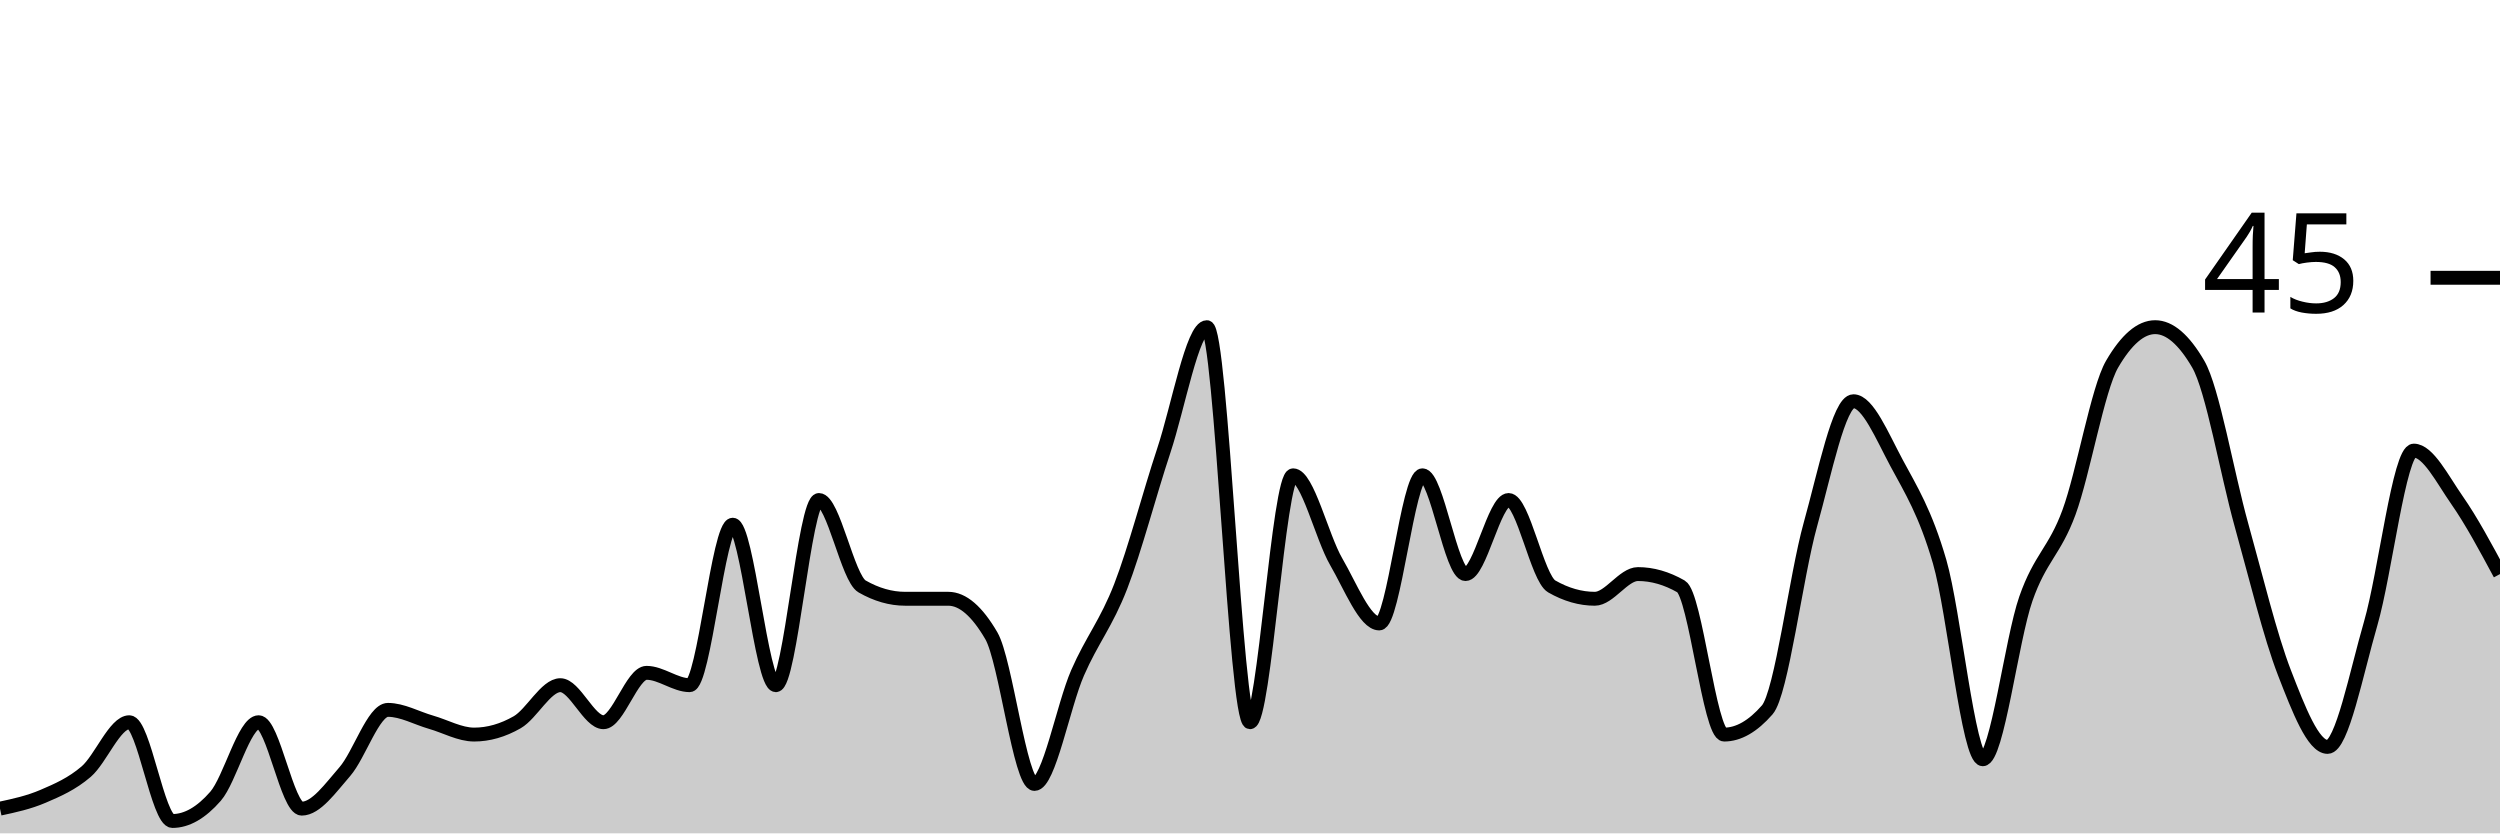
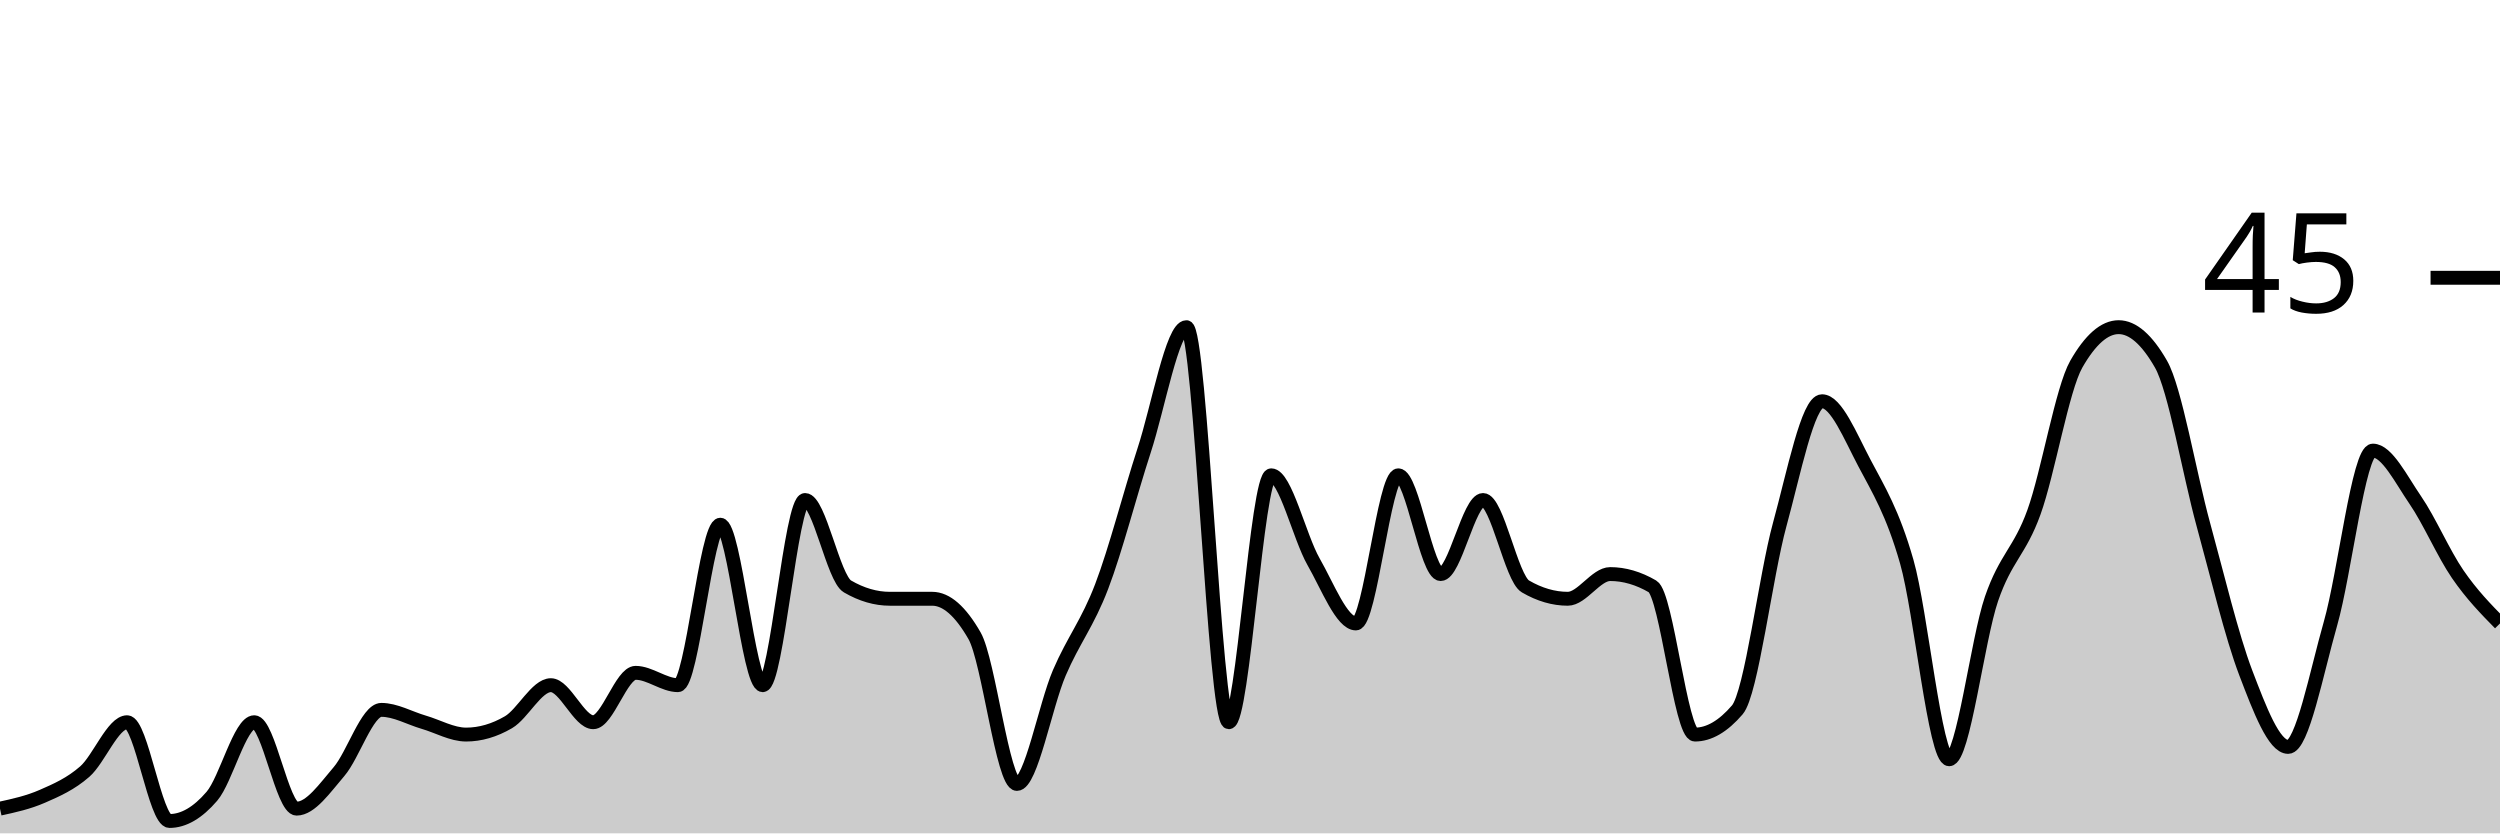
<svg xmlns="http://www.w3.org/2000/svg" viewBox="0 0 180 60">
  <g transform="translate(0,20)">
-     <path class="area" fill="rgba(0, 0, 0, 0.2)" d="M0,38.222C1.034,38,2.069,37.778,3.103,37.333C4.138,36.889,5.172,36.444,6.207,35.556C7.241,34.667,8.276,32,9.31,32C10.345,32,11.379,39.111,12.414,39.111C13.448,39.111,14.483,38.519,15.517,37.333C16.552,36.148,17.586,32,18.621,32C19.655,32,20.69,38.222,21.724,38.222C22.759,38.222,23.793,36.741,24.828,35.556C25.862,34.37,26.897,31.111,27.931,31.111C28.966,31.111,30,31.704,31.034,32C32.069,32.296,33.103,32.889,34.138,32.889C35.172,32.889,36.207,32.593,37.241,32C38.276,31.407,39.31,29.333,40.345,29.333C41.379,29.333,42.414,32,43.448,32C44.483,32,45.517,28.444,46.552,28.444C47.586,28.444,48.621,29.333,49.655,29.333C50.69,29.333,51.724,17.778,52.759,17.778C53.793,17.778,54.828,29.333,55.862,29.333C56.897,29.333,57.931,16,58.966,16C60,16,61.034,21.63,62.069,22.222C63.103,22.815,64.138,23.111,65.172,23.111C66.207,23.111,67.241,23.111,68.276,23.111C69.31,23.111,70.345,24,71.379,25.778C72.414,27.556,73.448,36.444,74.483,36.444C75.517,36.444,76.552,30.815,77.586,28.444C78.621,26.074,79.655,24.889,80.69,22.222C81.724,19.556,82.759,15.556,83.793,12.444C84.828,9.333,85.862,3.556,86.897,3.556C87.931,3.556,88.966,32,90,32C91.034,32,92.069,14.222,93.103,14.222C94.138,14.222,95.172,18.667,96.207,20.444C97.241,22.222,98.276,24.889,99.31,24.889C100.345,24.889,101.379,14.222,102.414,14.222C103.448,14.222,104.483,21.333,105.517,21.333C106.552,21.333,107.586,16,108.621,16C109.655,16,110.69,21.63,111.724,22.222C112.759,22.815,113.793,23.111,114.828,23.111C115.862,23.111,116.897,21.333,117.931,21.333C118.966,21.333,120,21.63,121.034,22.222C122.069,22.815,123.103,32.889,124.138,32.889C125.172,32.889,126.207,32.296,127.241,31.111C128.276,29.926,129.31,21.481,130.345,17.778C131.379,14.074,132.414,8.889,133.448,8.889C134.483,8.889,135.517,11.407,136.552,13.333C137.586,15.259,138.621,16.889,139.655,20.444C140.69,24,141.724,34.667,142.759,34.667C143.793,34.667,144.828,26.074,145.862,23.111C146.897,20.148,147.931,19.704,148.966,16.889C150,14.074,151.034,8,152.069,6.222C153.103,4.444,154.138,3.556,155.172,3.556C156.207,3.556,157.241,4.444,158.276,6.222C159.31,8,160.345,14.074,161.379,17.778C162.414,21.481,163.448,25.778,164.483,28.444C165.517,31.111,166.552,33.778,167.586,33.778C168.621,33.778,169.655,28.444,170.69,24.889C171.724,21.333,172.759,12.444,173.793,12.444C174.828,12.444,175.862,14.519,176.897,16C177.931,17.481,178.966,19.407,180,21.333L180,40C178.966,40,177.931,40,176.897,40C175.862,40,174.828,40,173.793,40C172.759,40,171.724,40,170.69,40C169.655,40,168.621,40,167.586,40C166.552,40,165.517,40,164.483,40C163.448,40,162.414,40,161.379,40C160.345,40,159.31,40,158.276,40C157.241,40,156.207,40,155.172,40C154.138,40,153.103,40,152.069,40C151.034,40,150,40,148.966,40C147.931,40,146.897,40,145.862,40C144.828,40,143.793,40,142.759,40C141.724,40,140.69,40,139.655,40C138.621,40,137.586,40,136.552,40C135.517,40,134.483,40,133.448,40C132.414,40,131.379,40,130.345,40C129.31,40,128.276,40,127.241,40C126.207,40,125.172,40,124.138,40C123.103,40,122.069,40,121.034,40C120,40,118.966,40,117.931,40C116.897,40,115.862,40,114.828,40C113.793,40,112.759,40,111.724,40C110.69,40,109.655,40,108.621,40C107.586,40,106.552,40,105.517,40C104.483,40,103.448,40,102.414,40C101.379,40,100.345,40,99.31,40C98.276,40,97.241,40,96.207,40C95.172,40,94.138,40,93.103,40C92.069,40,91.034,40,90,40C88.966,40,87.931,40,86.897,40C85.862,40,84.828,40,83.793,40C82.759,40,81.724,40,80.69,40C79.655,40,78.621,40,77.586,40C76.552,40,75.517,40,74.483,40C73.448,40,72.414,40,71.379,40C70.345,40,69.31,40,68.276,40C67.241,40,66.207,40,65.172,40C64.138,40,63.103,40,62.069,40C61.034,40,60,40,58.966,40C57.931,40,56.897,40,55.862,40C54.828,40,53.793,40,52.759,40C51.724,40,50.69,40,49.655,40C48.621,40,47.586,40,46.552,40C45.517,40,44.483,40,43.448,40C42.414,40,41.379,40,40.345,40C39.31,40,38.276,40,37.241,40C36.207,40,35.172,40,34.138,40C33.103,40,32.069,40,31.034,40C30,40,28.966,40,27.931,40C26.897,40,25.862,40,24.828,40C23.793,40,22.759,40,21.724,40C20.69,40,19.655,40,18.621,40C17.586,40,16.552,40,15.517,40C14.483,40,13.448,40,12.414,40C11.379,40,10.345,40,9.31,40C8.276,40,7.241,40,6.207,40C5.172,40,4.138,40,3.103,40C2.069,40,1.034,40,0,40Z" />
-     <path class="line" stroke="black" fill="none" d="M0,38.222C1.034,38,2.069,37.778,3.103,37.333C4.138,36.889,5.172,36.444,6.207,35.556C7.241,34.667,8.276,32,9.31,32C10.345,32,11.379,39.111,12.414,39.111C13.448,39.111,14.483,38.519,15.517,37.333C16.552,36.148,17.586,32,18.621,32C19.655,32,20.69,38.222,21.724,38.222C22.759,38.222,23.793,36.741,24.828,35.556C25.862,34.37,26.897,31.111,27.931,31.111C28.966,31.111,30,31.704,31.034,32C32.069,32.296,33.103,32.889,34.138,32.889C35.172,32.889,36.207,32.593,37.241,32C38.276,31.407,39.31,29.333,40.345,29.333C41.379,29.333,42.414,32,43.448,32C44.483,32,45.517,28.444,46.552,28.444C47.586,28.444,48.621,29.333,49.655,29.333C50.69,29.333,51.724,17.778,52.759,17.778C53.793,17.778,54.828,29.333,55.862,29.333C56.897,29.333,57.931,16,58.966,16C60,16,61.034,21.63,62.069,22.222C63.103,22.815,64.138,23.111,65.172,23.111C66.207,23.111,67.241,23.111,68.276,23.111C69.31,23.111,70.345,24,71.379,25.778C72.414,27.556,73.448,36.444,74.483,36.444C75.517,36.444,76.552,30.815,77.586,28.444C78.621,26.074,79.655,24.889,80.69,22.222C81.724,19.556,82.759,15.556,83.793,12.444C84.828,9.333,85.862,3.556,86.897,3.556C87.931,3.556,88.966,32,90,32C91.034,32,92.069,14.222,93.103,14.222C94.138,14.222,95.172,18.667,96.207,20.444C97.241,22.222,98.276,24.889,99.31,24.889C100.345,24.889,101.379,14.222,102.414,14.222C103.448,14.222,104.483,21.333,105.517,21.333C106.552,21.333,107.586,16,108.621,16C109.655,16,110.69,21.63,111.724,22.222C112.759,22.815,113.793,23.111,114.828,23.111C115.862,23.111,116.897,21.333,117.931,21.333C118.966,21.333,120,21.63,121.034,22.222C122.069,22.815,123.103,32.889,124.138,32.889C125.172,32.889,126.207,32.296,127.241,31.111C128.276,29.926,129.31,21.481,130.345,17.778C131.379,14.074,132.414,8.889,133.448,8.889C134.483,8.889,135.517,11.407,136.552,13.333C137.586,15.259,138.621,16.889,139.655,20.444C140.69,24,141.724,34.667,142.759,34.667C143.793,34.667,144.828,26.074,145.862,23.111C146.897,20.148,147.931,19.704,148.966,16.889C150,14.074,151.034,8,152.069,6.222C153.103,4.444,154.138,3.556,155.172,3.556C156.207,3.556,157.241,4.444,158.276,6.222C159.31,8,160.345,14.074,161.379,17.778C162.414,21.481,163.448,25.778,164.483,28.444C165.517,31.111,166.552,33.778,167.586,33.778C168.621,33.778,169.655,28.444,170.69,24.889C171.724,21.333,172.759,12.444,173.793,12.444C174.828,12.444,175.862,14.519,176.897,16C177.931,17.481,178.966,19.407,180,21.333" />
+     <path class="area" fill="rgba(0, 0, 0, 0.2)" d="M0,38.222C1.017,38,2.034,37.778,3.051,37.333C4.068,36.889,5.085,36.444,6.102,35.556C7.119,34.667,8.136,32,9.153,32C10.169,32,11.186,39.111,12.203,39.111C13.22,39.111,14.237,38.519,15.254,37.333C16.271,36.148,17.288,32,18.305,32C19.322,32,20.339,38.222,21.356,38.222C22.373,38.222,23.39,36.741,24.407,35.556C25.424,34.37,26.441,31.111,27.458,31.111C28.475,31.111,29.492,31.704,30.508,32C31.525,32.296,32.542,32.889,33.559,32.889C34.576,32.889,35.593,32.593,36.61,32C37.627,31.407,38.644,29.333,39.661,29.333C40.678,29.333,41.695,32,42.712,32C43.729,32,44.746,28.444,45.763,28.444C46.78,28.444,47.797,29.333,48.814,29.333C49.831,29.333,50.847,17.778,51.864,17.778C52.881,17.778,53.898,29.333,54.915,29.333C55.932,29.333,56.949,16,57.966,16C58.983,16,60,21.63,61.017,22.222C62.034,22.815,63.051,23.111,64.068,23.111C65.085,23.111,66.102,23.111,67.119,23.111C68.136,23.111,69.153,24,70.169,25.778C71.186,27.556,72.203,36.444,73.22,36.444C74.237,36.444,75.254,30.815,76.271,28.444C77.288,26.074,78.305,24.889,79.322,22.222C80.339,19.556,81.356,15.556,82.373,12.444C83.39,9.333,84.407,3.556,85.424,3.556C86.441,3.556,87.458,32,88.475,32C89.492,32,90.508,14.222,91.525,14.222C92.542,14.222,93.559,18.667,94.576,20.444C95.593,22.222,96.61,24.889,97.627,24.889C98.644,24.889,99.661,14.222,100.678,14.222C101.695,14.222,102.712,21.333,103.729,21.333C104.746,21.333,105.763,16,106.78,16C107.797,16,108.814,21.63,109.831,22.222C110.847,22.815,111.864,23.111,112.881,23.111C113.898,23.111,114.915,21.333,115.932,21.333C116.949,21.333,117.966,21.63,118.983,22.222C120,22.815,121.017,32.889,122.034,32.889C123.051,32.889,124.068,32.296,125.085,31.111C126.102,29.926,127.119,21.481,128.136,17.778C129.153,14.074,130.169,8.889,131.186,8.889C132.203,8.889,133.22,11.407,134.237,13.333C135.254,15.259,136.271,16.889,137.288,20.444C138.305,24,139.322,34.667,140.339,34.667C141.356,34.667,142.373,26.074,143.39,23.111C144.407,20.148,145.424,19.704,146.441,16.889C147.458,14.074,148.475,8,149.492,6.222C150.508,4.444,151.525,3.556,152.542,3.556C153.559,3.556,154.576,4.444,155.593,6.222C156.61,8,157.627,14.074,158.644,17.778C159.661,21.481,160.678,25.778,161.695,28.444C162.712,31.111,163.729,33.778,164.746,33.778C165.763,33.778,166.78,28.444,167.797,24.889C168.814,21.333,169.831,12.444,170.847,12.444C171.864,12.444,172.881,14.519,173.898,16C174.915,17.481,175.932,19.852,176.949,21.333C177.966,22.815,178.983,23.852,180,24.889L180,40C178.983,40,177.966,40,176.949,40C175.932,40,174.915,40,173.898,40C172.881,40,171.864,40,170.847,40C169.831,40,168.814,40,167.797,40C166.78,40,165.763,40,164.746,40C163.729,40,162.712,40,161.695,40C160.678,40,159.661,40,158.644,40C157.627,40,156.61,40,155.593,40C154.576,40,153.559,40,152.542,40C151.525,40,150.508,40,149.492,40C148.475,40,147.458,40,146.441,40C145.424,40,144.407,40,143.39,40C142.373,40,141.356,40,140.339,40C139.322,40,138.305,40,137.288,40C136.271,40,135.254,40,134.237,40C133.22,40,132.203,40,131.186,40C130.169,40,129.153,40,128.136,40C127.119,40,126.102,40,125.085,40C124.068,40,123.051,40,122.034,40C121.017,40,120,40,118.983,40C117.966,40,116.949,40,115.932,40C114.915,40,113.898,40,112.881,40C111.864,40,110.847,40,109.831,40C108.814,40,107.797,40,106.78,40C105.763,40,104.746,40,103.729,40C102.712,40,101.695,40,100.678,40C99.661,40,98.644,40,97.627,40C96.61,40,95.593,40,94.576,40C93.559,40,92.542,40,91.525,40C90.508,40,89.492,40,88.475,40C87.458,40,86.441,40,85.424,40C84.407,40,83.39,40,82.373,40C81.356,40,80.339,40,79.322,40C78.305,40,77.288,40,76.271,40C75.254,40,74.237,40,73.22,40C72.203,40,71.186,40,70.169,40C69.153,40,68.136,40,67.119,40C66.102,40,65.085,40,64.068,40C63.051,40,62.034,40,61.017,40C60,40,58.983,40,57.966,40C56.949,40,55.932,40,54.915,40C53.898,40,52.881,40,51.864,40C50.847,40,49.831,40,48.814,40C47.797,40,46.78,40,45.763,40C44.746,40,43.729,40,42.712,40C41.695,40,40.678,40,39.661,40C38.644,40,37.627,40,36.61,40C35.593,40,34.576,40,33.559,40C32.542,40,31.525,40,30.508,40C29.492,40,28.475,40,27.458,40C26.441,40,25.424,40,24.407,40C23.39,40,22.373,40,21.356,40C20.339,40,19.322,40,18.305,40C17.288,40,16.271,40,15.254,40C14.237,40,13.22,40,12.203,40C11.186,40,10.169,40,9.153,40C8.136,40,7.119,40,6.102,40C5.085,40,4.068,40,3.051,40C2.034,40,1.017,40,0,40Z" />
+     <path class="line" stroke="black" fill="none" d="M0,38.222C1.017,38,2.034,37.778,3.051,37.333C4.068,36.889,5.085,36.444,6.102,35.556C7.119,34.667,8.136,32,9.153,32C10.169,32,11.186,39.111,12.203,39.111C13.22,39.111,14.237,38.519,15.254,37.333C16.271,36.148,17.288,32,18.305,32C19.322,32,20.339,38.222,21.356,38.222C22.373,38.222,23.39,36.741,24.407,35.556C25.424,34.37,26.441,31.111,27.458,31.111C28.475,31.111,29.492,31.704,30.508,32C31.525,32.296,32.542,32.889,33.559,32.889C34.576,32.889,35.593,32.593,36.61,32C37.627,31.407,38.644,29.333,39.661,29.333C40.678,29.333,41.695,32,42.712,32C43.729,32,44.746,28.444,45.763,28.444C46.78,28.444,47.797,29.333,48.814,29.333C49.831,29.333,50.847,17.778,51.864,17.778C52.881,17.778,53.898,29.333,54.915,29.333C55.932,29.333,56.949,16,57.966,16C58.983,16,60,21.63,61.017,22.222C62.034,22.815,63.051,23.111,64.068,23.111C65.085,23.111,66.102,23.111,67.119,23.111C68.136,23.111,69.153,24,70.169,25.778C71.186,27.556,72.203,36.444,73.22,36.444C74.237,36.444,75.254,30.815,76.271,28.444C77.288,26.074,78.305,24.889,79.322,22.222C80.339,19.556,81.356,15.556,82.373,12.444C83.39,9.333,84.407,3.556,85.424,3.556C86.441,3.556,87.458,32,88.475,32C89.492,32,90.508,14.222,91.525,14.222C92.542,14.222,93.559,18.667,94.576,20.444C95.593,22.222,96.61,24.889,97.627,24.889C98.644,24.889,99.661,14.222,100.678,14.222C101.695,14.222,102.712,21.333,103.729,21.333C104.746,21.333,105.763,16,106.78,16C107.797,16,108.814,21.63,109.831,22.222C110.847,22.815,111.864,23.111,112.881,23.111C113.898,23.111,114.915,21.333,115.932,21.333C116.949,21.333,117.966,21.63,118.983,22.222C120,22.815,121.017,32.889,122.034,32.889C123.051,32.889,124.068,32.296,125.085,31.111C126.102,29.926,127.119,21.481,128.136,17.778C129.153,14.074,130.169,8.889,131.186,8.889C132.203,8.889,133.22,11.407,134.237,13.333C135.254,15.259,136.271,16.889,137.288,20.444C138.305,24,139.322,34.667,140.339,34.667C141.356,34.667,142.373,26.074,143.39,23.111C144.407,20.148,145.424,19.704,146.441,16.889C147.458,14.074,148.475,8,149.492,6.222C150.508,4.444,151.525,3.556,152.542,3.556C153.559,3.556,154.576,4.444,155.593,6.222C156.61,8,157.627,14.074,158.644,17.778C159.661,21.481,160.678,25.778,161.695,28.444C162.712,31.111,163.729,33.778,164.746,33.778C165.763,33.778,166.78,28.444,167.797,24.889C168.814,21.333,169.831,12.444,170.847,12.444C171.864,12.444,172.881,14.519,173.898,16C174.915,17.481,175.932,19.852,176.949,21.333C177.966,22.815,178.983,23.852,180,24.889" />
    <path class="axis-ceiling" stroke-width="1" stroke="black" fill="none" d="M175,0L180,0" />
    <text class="axis-ceiling-label" font-family="sans-serif" text-anchor="end" font-size="10px" x="170" y="2.5">45</text>
  </g>
</svg>
